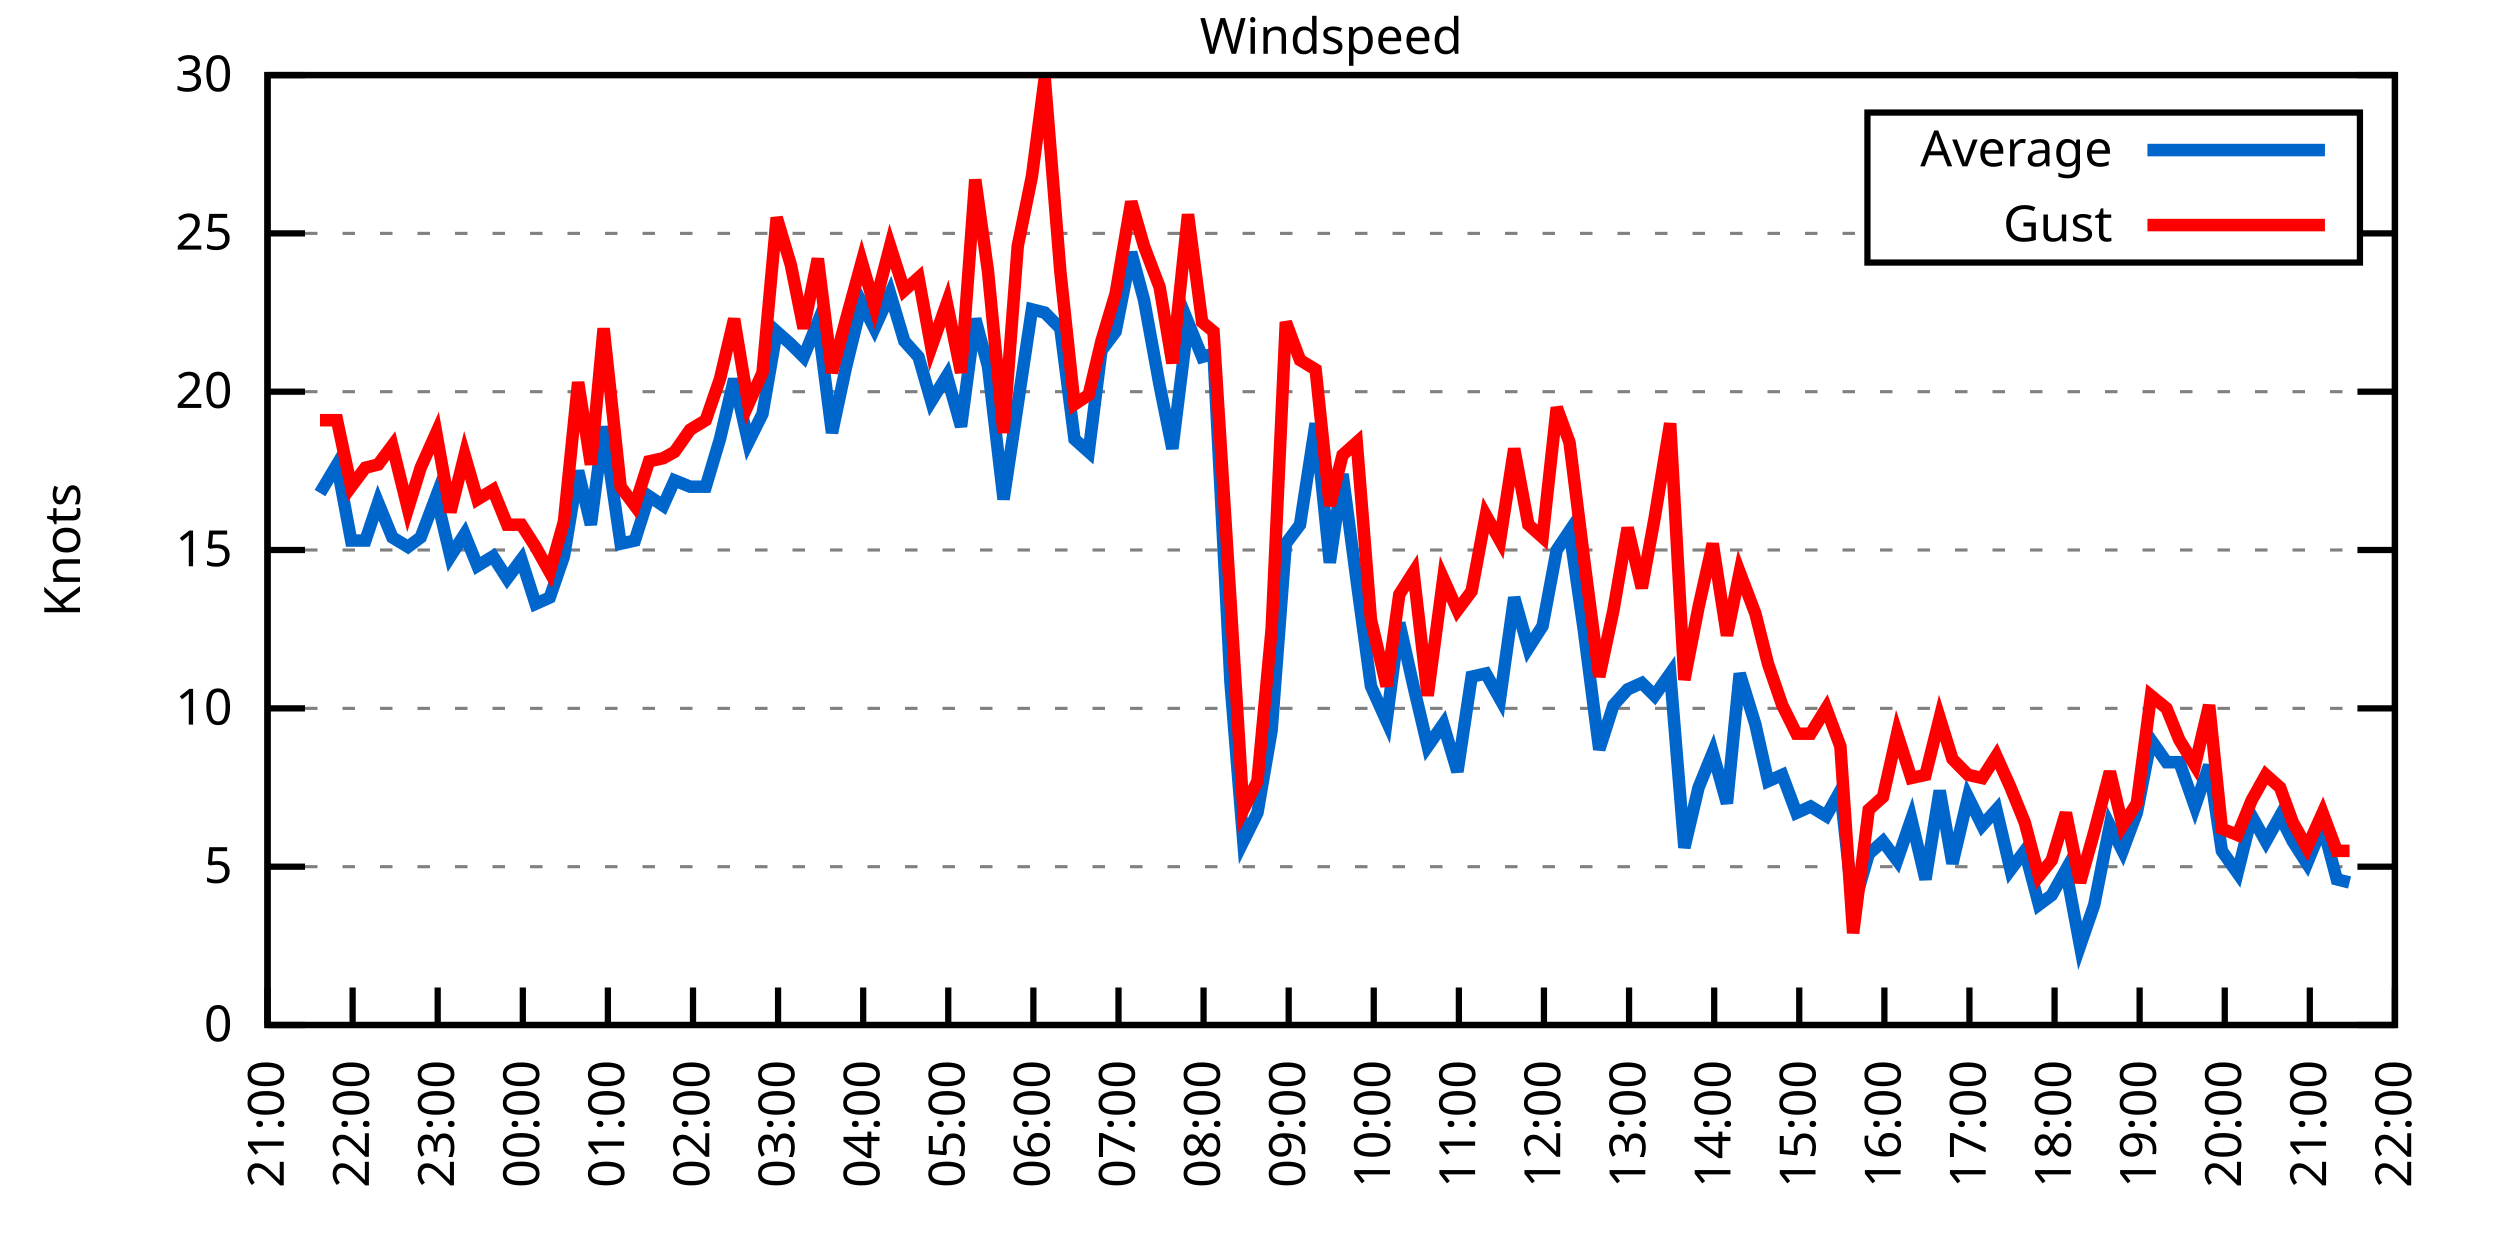
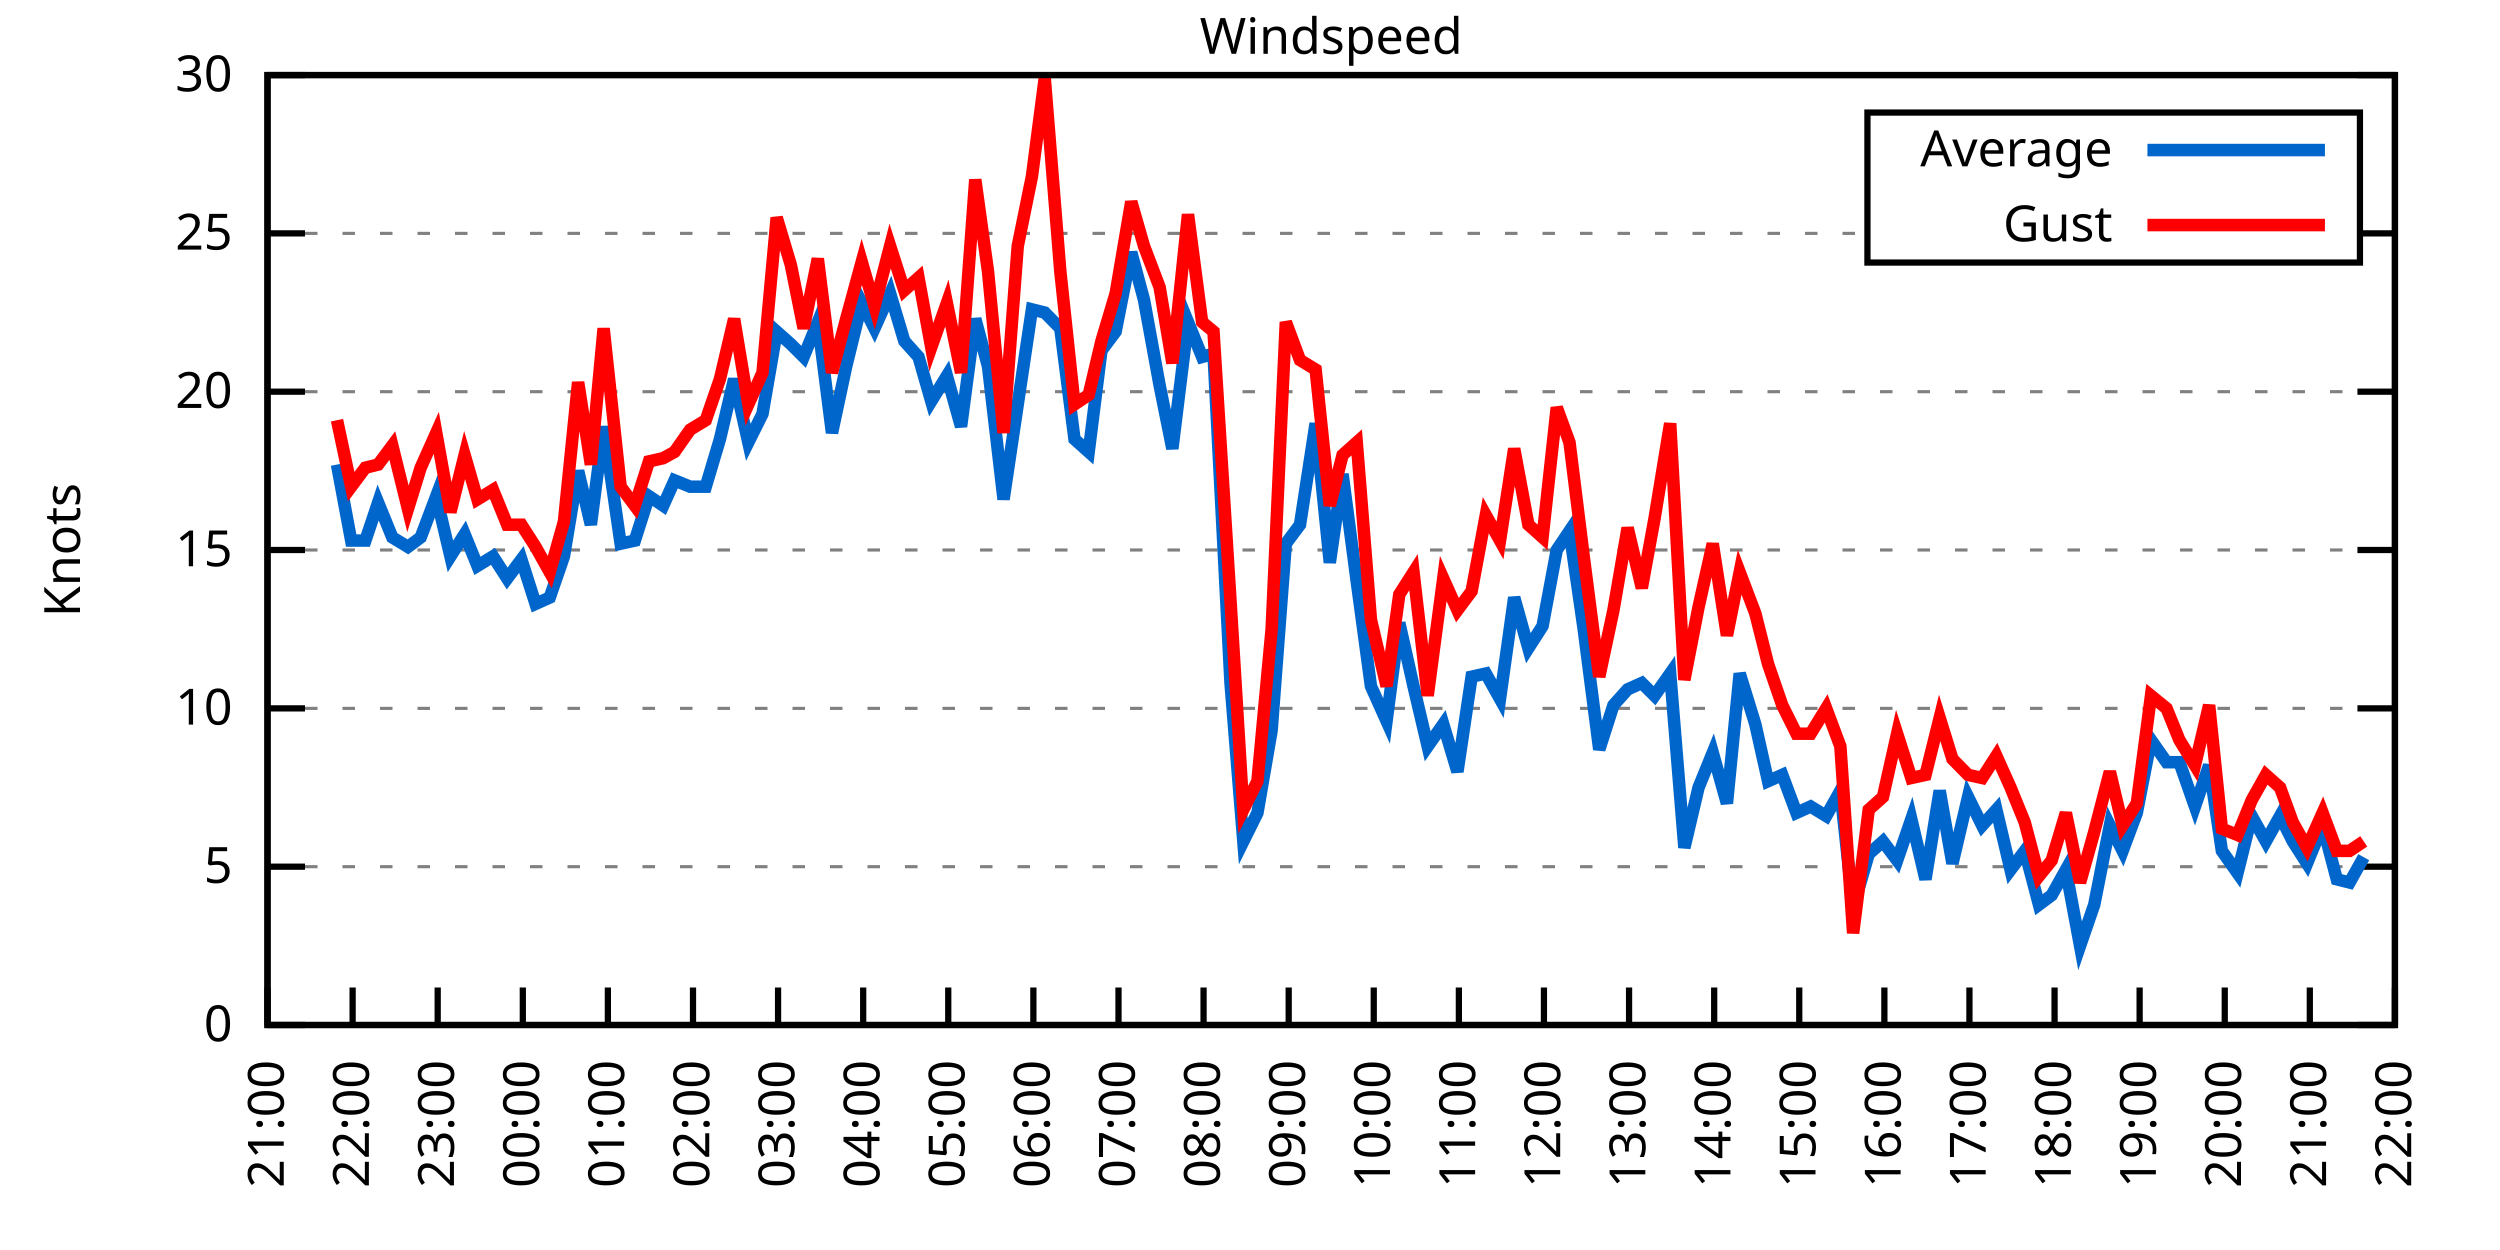
<svg xmlns="http://www.w3.org/2000/svg" xmlns:xlink="http://www.w3.org/1999/xlink" width="400" height="200" viewBox="0 0 400 200">
  <g id="gnuplot_canvas">
    <rect x="0" y="0" width="400" height="200" fill="none" />
    <defs>
      <circle id="gpDot" r="0.5" stroke-width="0.5" stroke="currentColor" />
      <path id="gpPt0" stroke-width="0.333" stroke="currentColor" d="M-1,0 h2 M0,-1 v2" />
      <path id="gpPt1" stroke-width="0.333" stroke="currentColor" d="M-1,-1 L1,1 M1,-1 L-1,1" />
      <path id="gpPt2" stroke-width="0.333" stroke="currentColor" d="M-1,0 L1,0 M0,-1 L0,1 M-1,-1 L1,1 M-1,1 L1,-1" />
      <rect id="gpPt3" stroke-width="0.333" stroke="currentColor" x="-1" y="-1" width="2" height="2" />
      <rect id="gpPt4" stroke-width="0.333" stroke="currentColor" fill="currentColor" x="-1" y="-1" width="2" height="2" />
      <circle id="gpPt5" stroke-width="0.333" stroke="currentColor" cx="0" cy="0" r="1" />
      <use xlink:href="#gpPt5" id="gpPt6" fill="currentColor" stroke="none" />
      <path id="gpPt7" stroke-width="0.333" stroke="currentColor" d="M0,-1.33 L-1.33,0.67 L1.33,0.67 z" />
      <use xlink:href="#gpPt7" id="gpPt8" fill="currentColor" stroke="none" />
      <use xlink:href="#gpPt7" id="gpPt9" stroke="currentColor" transform="rotate(180)" />
      <use xlink:href="#gpPt9" id="gpPt10" fill="currentColor" stroke="none" />
      <use xlink:href="#gpPt3" id="gpPt11" stroke="currentColor" transform="rotate(45)" />
      <use xlink:href="#gpPt11" id="gpPt12" fill="currentColor" stroke="none" />
      <path id="gpPt13" stroke-width="0.333" stroke="currentColor" d="M0,1.330 L1.265,0.411 L0.782,-1.067 L-0.782,-1.076 L-1.265,0.411 z" />
      <use xlink:href="#gpPt13" id="gpPt14" fill="currentColor" stroke="none" />
      <filter id="textbox" filterUnits="objectBoundingBox" x="0" y="0" height="1" width="1">
        <feFlood flood-color="white" flood-opacity="1" result="bgnd" />
        <feComposite in="SourceGraphic" in2="bgnd" operator="atop" />
      </filter>
      <filter id="greybox" filterUnits="objectBoundingBox" x="0" y="0" height="1" width="1">
        <feFlood flood-color="lightgrey" flood-opacity="1" result="grey" />
        <feComposite in="SourceGraphic" in2="grey" operator="atop" />
      </filter>
    </defs>
    <g fill="none" color="white" stroke="currentColor" stroke-width="1.00" stroke-linecap="butt" stroke-linejoin="miter">
</g>
    <g fill="none" color="black" stroke="currentColor" stroke-width="1.00" stroke-linecap="butt" stroke-linejoin="miter">
      <g stroke="none" shape-rendering="crispEdges">
        <polygon fill="rgb(255, 255, 255)" points="42.80,164.00 383.18,164.00 383.18,12.02 42.80,12.02 " />
      </g>
    </g>
    <g fill="none" color="black" stroke="currentColor" stroke-width="1.00" stroke-linecap="butt" stroke-linejoin="miter">
</g>
    <g fill="none" color="black" stroke="black" stroke-width="0.50" stroke-linecap="butt" stroke-linejoin="miter">
</g>
    <g fill="none" color="gray" stroke="currentColor" stroke-width="0.50" stroke-linecap="butt" stroke-linejoin="miter">
      <path stroke="gray" stroke-dasharray="2,4" class="gridline" d="M42.80,164.00 L383.19,164.00  " />
    </g>
    <g fill="none" color="gray" stroke="gray" stroke-width="1.00" stroke-linecap="butt" stroke-linejoin="miter">
</g>
    <g fill="none" color="black" stroke="currentColor" stroke-width="1.00" stroke-linecap="butt" stroke-linejoin="miter">
      <path stroke="black" d="M42.80,164.00 L48.80,164.00 M383.19,164.00 L377.19,164.00  " />
      <g transform="translate(37.20,166.60)" stroke="none" fill="black" font-family="Sans" font-size="8.00" text-anchor="end">
        <text>
          <tspan font-family="Sans"> 0</tspan>
        </text>
      </g>
    </g>
    <g fill="none" color="black" stroke="currentColor" stroke-width="1.00" stroke-linecap="butt" stroke-linejoin="miter">
</g>
    <g fill="none" color="black" stroke="black" stroke-width="0.50" stroke-linecap="butt" stroke-linejoin="miter">
</g>
    <g fill="none" color="gray" stroke="currentColor" stroke-width="0.50" stroke-linecap="butt" stroke-linejoin="miter">
      <path stroke="gray" stroke-dasharray="2,4" class="gridline" d="M42.80,138.67 L383.19,138.67  " />
    </g>
    <g fill="none" color="gray" stroke="gray" stroke-width="1.00" stroke-linecap="butt" stroke-linejoin="miter">
</g>
    <g fill="none" color="black" stroke="currentColor" stroke-width="1.00" stroke-linecap="butt" stroke-linejoin="miter">
      <path stroke="black" d="M42.80,138.67 L48.80,138.67 M383.19,138.67 L377.19,138.67  " />
      <g transform="translate(37.20,141.27)" stroke="none" fill="black" font-family="Sans" font-size="8.00" text-anchor="end">
        <text>
          <tspan font-family="Sans"> 5</tspan>
        </text>
      </g>
    </g>
    <g fill="none" color="black" stroke="currentColor" stroke-width="1.00" stroke-linecap="butt" stroke-linejoin="miter">
</g>
    <g fill="none" color="black" stroke="black" stroke-width="0.50" stroke-linecap="butt" stroke-linejoin="miter">
</g>
    <g fill="none" color="gray" stroke="currentColor" stroke-width="0.50" stroke-linecap="butt" stroke-linejoin="miter">
      <path stroke="gray" stroke-dasharray="2,4" class="gridline" d="M42.80,113.34 L383.19,113.34  " />
    </g>
    <g fill="none" color="gray" stroke="gray" stroke-width="1.00" stroke-linecap="butt" stroke-linejoin="miter">
</g>
    <g fill="none" color="black" stroke="currentColor" stroke-width="1.00" stroke-linecap="butt" stroke-linejoin="miter">
      <path stroke="black" d="M42.80,113.34 L48.80,113.34 M383.19,113.34 L377.19,113.34  " />
      <g transform="translate(37.20,115.94)" stroke="none" fill="black" font-family="Sans" font-size="8.00" text-anchor="end">
        <text>
          <tspan font-family="Sans"> 10</tspan>
        </text>
      </g>
    </g>
    <g fill="none" color="black" stroke="currentColor" stroke-width="1.00" stroke-linecap="butt" stroke-linejoin="miter">
</g>
    <g fill="none" color="black" stroke="black" stroke-width="0.50" stroke-linecap="butt" stroke-linejoin="miter">
</g>
    <g fill="none" color="gray" stroke="currentColor" stroke-width="0.50" stroke-linecap="butt" stroke-linejoin="miter">
      <path stroke="gray" stroke-dasharray="2,4" class="gridline" d="M42.80,88.00 L383.19,88.00  " />
    </g>
    <g fill="none" color="gray" stroke="gray" stroke-width="1.00" stroke-linecap="butt" stroke-linejoin="miter">
</g>
    <g fill="none" color="black" stroke="currentColor" stroke-width="1.00" stroke-linecap="butt" stroke-linejoin="miter">
      <path stroke="black" d="M42.80,88.00 L48.80,88.00 M383.19,88.00 L377.19,88.00  " />
      <g transform="translate(37.20,90.60)" stroke="none" fill="black" font-family="Sans" font-size="8.00" text-anchor="end">
        <text>
          <tspan font-family="Sans"> 15</tspan>
        </text>
      </g>
    </g>
    <g fill="none" color="black" stroke="currentColor" stroke-width="1.00" stroke-linecap="butt" stroke-linejoin="miter">
</g>
    <g fill="none" color="black" stroke="black" stroke-width="0.50" stroke-linecap="butt" stroke-linejoin="miter">
</g>
    <g fill="none" color="gray" stroke="currentColor" stroke-width="0.50" stroke-linecap="butt" stroke-linejoin="miter">
      <path stroke="gray" stroke-dasharray="2,4" class="gridline" d="M42.80,62.67 L383.19,62.67  " />
    </g>
    <g fill="none" color="gray" stroke="gray" stroke-width="1.00" stroke-linecap="butt" stroke-linejoin="miter">
</g>
    <g fill="none" color="black" stroke="currentColor" stroke-width="1.00" stroke-linecap="butt" stroke-linejoin="miter">
      <path stroke="black" d="M42.80,62.67 L48.80,62.67 M383.19,62.67 L377.19,62.67  " />
      <g transform="translate(37.20,65.27)" stroke="none" fill="black" font-family="Sans" font-size="8.00" text-anchor="end">
        <text>
          <tspan font-family="Sans"> 20</tspan>
        </text>
      </g>
    </g>
    <g fill="none" color="black" stroke="currentColor" stroke-width="1.00" stroke-linecap="butt" stroke-linejoin="miter">
</g>
    <g fill="none" color="black" stroke="black" stroke-width="0.50" stroke-linecap="butt" stroke-linejoin="miter">
</g>
    <g fill="none" color="gray" stroke="currentColor" stroke-width="0.50" stroke-linecap="butt" stroke-linejoin="miter">
      <path stroke="gray" stroke-dasharray="2,4" class="gridline" d="M42.80,37.34 L298.79,37.34 M377.59,37.34 L383.19,37.34  " />
    </g>
    <g fill="none" color="gray" stroke="gray" stroke-width="1.00" stroke-linecap="butt" stroke-linejoin="miter">
</g>
    <g fill="none" color="black" stroke="currentColor" stroke-width="1.00" stroke-linecap="butt" stroke-linejoin="miter">
      <path stroke="black" d="M42.80,37.34 L48.80,37.34 M383.19,37.34 L377.19,37.34  " />
      <g transform="translate(37.20,39.94)" stroke="none" fill="black" font-family="Sans" font-size="8.00" text-anchor="end">
        <text>
          <tspan font-family="Sans"> 25</tspan>
        </text>
      </g>
    </g>
    <g fill="none" color="black" stroke="currentColor" stroke-width="1.00" stroke-linecap="butt" stroke-linejoin="miter">
</g>
    <g fill="none" color="black" stroke="black" stroke-width="0.50" stroke-linecap="butt" stroke-linejoin="miter">
</g>
    <g fill="none" color="gray" stroke="currentColor" stroke-width="0.50" stroke-linecap="butt" stroke-linejoin="miter">
      <path stroke="gray" stroke-dasharray="2,4" class="gridline" d="M42.80,12.01 L383.19,12.01  " />
    </g>
    <g fill="none" color="gray" stroke="gray" stroke-width="1.00" stroke-linecap="butt" stroke-linejoin="miter">
</g>
    <g fill="none" color="black" stroke="currentColor" stroke-width="1.00" stroke-linecap="butt" stroke-linejoin="miter">
      <path stroke="black" d="M42.80,12.01 L48.80,12.01 M383.19,12.01 L377.19,12.01  " />
      <g transform="translate(37.20,14.61)" stroke="none" fill="black" font-family="Sans" font-size="8.00" text-anchor="end">
        <text>
          <tspan font-family="Sans"> 30</tspan>
        </text>
      </g>
    </g>
    <g fill="none" color="black" stroke="currentColor" stroke-width="1.00" stroke-linecap="butt" stroke-linejoin="miter">
      <path stroke="black" d="M42.80,164.00 L42.80,158.00  " />
      <g transform="translate(45.40,169.60) rotate(270.00)" stroke="none" fill="black" font-family="Sans" font-size="8.00" text-anchor="end">
        <text>
          <tspan font-family="Sans">21:00</tspan>
        </text>
      </g>
    </g>
    <g fill="none" color="black" stroke="currentColor" stroke-width="1.00" stroke-linecap="butt" stroke-linejoin="miter">
      <path stroke="black" d="M56.42,164.00 L56.42,158.00  " />
      <g transform="translate(59.02,169.60) rotate(270.00)" stroke="none" fill="black" font-family="Sans" font-size="8.00" text-anchor="end">
        <text>
          <tspan font-family="Sans">22:00</tspan>
        </text>
      </g>
    </g>
    <g fill="none" color="black" stroke="currentColor" stroke-width="1.00" stroke-linecap="butt" stroke-linejoin="miter">
      <path stroke="black" d="M70.03,164.00 L70.03,158.00  " />
      <g transform="translate(72.63,169.60) rotate(270.00)" stroke="none" fill="black" font-family="Sans" font-size="8.00" text-anchor="end">
        <text>
          <tspan font-family="Sans">23:00</tspan>
        </text>
      </g>
    </g>
    <g fill="none" color="black" stroke="currentColor" stroke-width="1.00" stroke-linecap="butt" stroke-linejoin="miter">
      <path stroke="black" d="M83.65,164.00 L83.65,158.00  " />
      <g transform="translate(86.25,169.60) rotate(270.00)" stroke="none" fill="black" font-family="Sans" font-size="8.00" text-anchor="end">
        <text>
          <tspan font-family="Sans">00:00</tspan>
        </text>
      </g>
    </g>
    <g fill="none" color="black" stroke="currentColor" stroke-width="1.00" stroke-linecap="butt" stroke-linejoin="miter">
      <path stroke="black" d="M97.26,164.00 L97.26,158.00  " />
      <g transform="translate(99.86,169.60) rotate(270.00)" stroke="none" fill="black" font-family="Sans" font-size="8.00" text-anchor="end">
        <text>
          <tspan font-family="Sans">01:00</tspan>
        </text>
      </g>
    </g>
    <g fill="none" color="black" stroke="currentColor" stroke-width="1.00" stroke-linecap="butt" stroke-linejoin="miter">
      <path stroke="black" d="M110.88,164.00 L110.88,158.00  " />
      <g transform="translate(113.48,169.60) rotate(270.00)" stroke="none" fill="black" font-family="Sans" font-size="8.00" text-anchor="end">
        <text>
          <tspan font-family="Sans">02:00</tspan>
        </text>
      </g>
    </g>
    <g fill="none" color="black" stroke="currentColor" stroke-width="1.00" stroke-linecap="butt" stroke-linejoin="miter">
      <path stroke="black" d="M124.49,164.00 L124.49,158.00  " />
      <g transform="translate(127.09,169.60) rotate(270.00)" stroke="none" fill="black" font-family="Sans" font-size="8.00" text-anchor="end">
        <text>
          <tspan font-family="Sans">03:00</tspan>
        </text>
      </g>
    </g>
    <g fill="none" color="black" stroke="currentColor" stroke-width="1.00" stroke-linecap="butt" stroke-linejoin="miter">
      <path stroke="black" d="M138.11,164.00 L138.11,158.00  " />
      <g transform="translate(140.71,169.60) rotate(270.00)" stroke="none" fill="black" font-family="Sans" font-size="8.00" text-anchor="end">
        <text>
          <tspan font-family="Sans">04:00</tspan>
        </text>
      </g>
    </g>
    <g fill="none" color="black" stroke="currentColor" stroke-width="1.00" stroke-linecap="butt" stroke-linejoin="miter">
      <path stroke="black" d="M151.72,164.00 L151.72,158.00  " />
      <g transform="translate(154.32,169.60) rotate(270.00)" stroke="none" fill="black" font-family="Sans" font-size="8.00" text-anchor="end">
        <text>
          <tspan font-family="Sans">05:00</tspan>
        </text>
      </g>
    </g>
    <g fill="none" color="black" stroke="currentColor" stroke-width="1.00" stroke-linecap="butt" stroke-linejoin="miter">
      <path stroke="black" d="M165.34,164.00 L165.34,158.00  " />
      <g transform="translate(167.94,169.60) rotate(270.00)" stroke="none" fill="black" font-family="Sans" font-size="8.00" text-anchor="end">
        <text>
          <tspan font-family="Sans">06:00</tspan>
        </text>
      </g>
    </g>
    <g fill="none" color="black" stroke="currentColor" stroke-width="1.00" stroke-linecap="butt" stroke-linejoin="miter">
      <path stroke="black" d="M178.96,164.00 L178.96,158.00  " />
      <g transform="translate(181.56,169.60) rotate(270.00)" stroke="none" fill="black" font-family="Sans" font-size="8.00" text-anchor="end">
        <text>
          <tspan font-family="Sans">07:00</tspan>
        </text>
      </g>
    </g>
    <g fill="none" color="black" stroke="currentColor" stroke-width="1.00" stroke-linecap="butt" stroke-linejoin="miter">
      <path stroke="black" d="M192.57,164.00 L192.57,158.00  " />
      <g transform="translate(195.17,169.60) rotate(270.00)" stroke="none" fill="black" font-family="Sans" font-size="8.00" text-anchor="end">
        <text>
          <tspan font-family="Sans">08:00</tspan>
        </text>
      </g>
    </g>
    <g fill="none" color="black" stroke="currentColor" stroke-width="1.00" stroke-linecap="butt" stroke-linejoin="miter">
      <path stroke="black" d="M206.19,164.00 L206.19,158.00  " />
      <g transform="translate(208.79,169.60) rotate(270.00)" stroke="none" fill="black" font-family="Sans" font-size="8.00" text-anchor="end">
        <text>
          <tspan font-family="Sans">09:00</tspan>
        </text>
      </g>
    </g>
    <g fill="none" color="black" stroke="currentColor" stroke-width="1.00" stroke-linecap="butt" stroke-linejoin="miter">
      <path stroke="black" d="M219.80,164.00 L219.80,158.00  " />
      <g transform="translate(222.40,169.60) rotate(270.00)" stroke="none" fill="black" font-family="Sans" font-size="8.00" text-anchor="end">
        <text>
          <tspan font-family="Sans">10:00</tspan>
        </text>
      </g>
    </g>
    <g fill="none" color="black" stroke="currentColor" stroke-width="1.00" stroke-linecap="butt" stroke-linejoin="miter">
      <path stroke="black" d="M233.42,164.00 L233.42,158.00  " />
      <g transform="translate(236.02,169.60) rotate(270.00)" stroke="none" fill="black" font-family="Sans" font-size="8.00" text-anchor="end">
        <text>
          <tspan font-family="Sans">11:00</tspan>
        </text>
      </g>
    </g>
    <g fill="none" color="black" stroke="currentColor" stroke-width="1.00" stroke-linecap="butt" stroke-linejoin="miter">
      <path stroke="black" d="M247.03,164.00 L247.03,158.00  " />
      <g transform="translate(249.63,169.60) rotate(270.00)" stroke="none" fill="black" font-family="Sans" font-size="8.00" text-anchor="end">
        <text>
          <tspan font-family="Sans">12:00</tspan>
        </text>
      </g>
    </g>
    <g fill="none" color="black" stroke="currentColor" stroke-width="1.00" stroke-linecap="butt" stroke-linejoin="miter">
      <path stroke="black" d="M260.65,164.00 L260.65,158.00  " />
      <g transform="translate(263.25,169.60) rotate(270.00)" stroke="none" fill="black" font-family="Sans" font-size="8.00" text-anchor="end">
        <text>
          <tspan font-family="Sans">13:00</tspan>
        </text>
      </g>
    </g>
    <g fill="none" color="black" stroke="currentColor" stroke-width="1.00" stroke-linecap="butt" stroke-linejoin="miter">
      <path stroke="black" d="M274.27,164.00 L274.27,158.00  " />
      <g transform="translate(276.87,169.60) rotate(270.00)" stroke="none" fill="black" font-family="Sans" font-size="8.00" text-anchor="end">
        <text>
          <tspan font-family="Sans">14:00</tspan>
        </text>
      </g>
    </g>
    <g fill="none" color="black" stroke="currentColor" stroke-width="1.00" stroke-linecap="butt" stroke-linejoin="miter">
      <path stroke="black" d="M287.88,164.00 L287.88,158.00  " />
      <g transform="translate(290.48,169.60) rotate(270.00)" stroke="none" fill="black" font-family="Sans" font-size="8.00" text-anchor="end">
        <text>
          <tspan font-family="Sans">15:00</tspan>
        </text>
      </g>
    </g>
    <g fill="none" color="black" stroke="currentColor" stroke-width="1.00" stroke-linecap="butt" stroke-linejoin="miter">
      <path stroke="black" d="M301.50,164.00 L301.50,158.00  " />
      <g transform="translate(304.10,169.60) rotate(270.00)" stroke="none" fill="black" font-family="Sans" font-size="8.00" text-anchor="end">
        <text>
          <tspan font-family="Sans">16:00</tspan>
        </text>
      </g>
    </g>
    <g fill="none" color="black" stroke="currentColor" stroke-width="1.00" stroke-linecap="butt" stroke-linejoin="miter">
      <path stroke="black" d="M315.11,164.00 L315.11,158.00  " />
      <g transform="translate(317.71,169.60) rotate(270.00)" stroke="none" fill="black" font-family="Sans" font-size="8.00" text-anchor="end">
        <text>
          <tspan font-family="Sans">17:00</tspan>
        </text>
      </g>
    </g>
    <g fill="none" color="black" stroke="currentColor" stroke-width="1.00" stroke-linecap="butt" stroke-linejoin="miter">
      <path stroke="black" d="M328.73,164.00 L328.73,158.00  " />
      <g transform="translate(331.33,169.60) rotate(270.00)" stroke="none" fill="black" font-family="Sans" font-size="8.00" text-anchor="end">
        <text>
          <tspan font-family="Sans">18:00</tspan>
        </text>
      </g>
    </g>
    <g fill="none" color="black" stroke="currentColor" stroke-width="1.00" stroke-linecap="butt" stroke-linejoin="miter">
      <path stroke="black" d="M342.34,164.00 L342.34,158.00  " />
      <g transform="translate(344.94,169.60) rotate(270.00)" stroke="none" fill="black" font-family="Sans" font-size="8.00" text-anchor="end">
        <text>
          <tspan font-family="Sans">19:00</tspan>
        </text>
      </g>
    </g>
    <g fill="none" color="black" stroke="currentColor" stroke-width="1.00" stroke-linecap="butt" stroke-linejoin="miter">
      <path stroke="black" d="M355.96,164.00 L355.96,158.00  " />
      <g transform="translate(358.56,169.60) rotate(270.00)" stroke="none" fill="black" font-family="Sans" font-size="8.00" text-anchor="end">
        <text>
          <tspan font-family="Sans">20:00</tspan>
        </text>
      </g>
    </g>
    <g fill="none" color="black" stroke="currentColor" stroke-width="1.00" stroke-linecap="butt" stroke-linejoin="miter">
      <path stroke="black" d="M369.57,164.00 L369.57,158.00  " />
      <g transform="translate(372.17,169.60) rotate(270.00)" stroke="none" fill="black" font-family="Sans" font-size="8.00" text-anchor="end">
        <text>
          <tspan font-family="Sans">21:00</tspan>
        </text>
      </g>
    </g>
    <g fill="none" color="black" stroke="currentColor" stroke-width="1.00" stroke-linecap="butt" stroke-linejoin="miter">
      <path stroke="black" d="M383.19,164.00 L383.19,158.00  " />
      <g transform="translate(385.79,169.60) rotate(270.00)" stroke="none" fill="black" font-family="Sans" font-size="8.00" text-anchor="end">
        <text>
          <tspan font-family="Sans">22:00</tspan>
        </text>
      </g>
    </g>
    <g fill="none" color="black" stroke="currentColor" stroke-width="1.00" stroke-linecap="butt" stroke-linejoin="miter">
</g>
    <g fill="none" color="black" stroke="currentColor" stroke-width="1.00" stroke-linecap="butt" stroke-linejoin="miter">
      <path stroke="black" d="M42.80,12.01 L42.80,164.00 L383.19,164.00 L383.19,12.01 L42.80,12.01 Z  " />
    </g>
    <g fill="none" color="black" stroke="currentColor" stroke-width="1.00" stroke-linecap="butt" stroke-linejoin="miter">
</g>
    <g fill="none" color="black" stroke="currentColor" stroke-width="1.00" stroke-linecap="butt" stroke-linejoin="miter">
      <path stroke="black" d="M298.79,42.01 L298.79,18.01 L377.59,18.01 L377.59,42.01 L298.79,42.01 Z  " />
    </g>
    <g id="Windspeed_plot_1">
      <g fill="none" color="white" stroke="black" stroke-width="2.00" stroke-linecap="butt" stroke-linejoin="miter">
</g>
      <g fill="none" color="black" stroke="currentColor" stroke-width="2.00" stroke-linecap="butt" stroke-linejoin="miter">
        <g transform="translate(337.99,26.61)" stroke="none" fill="black" font-family="Sans" font-size="8.00" text-anchor="end">
          <text>
            <tspan font-family="Sans">Average</tspan>
          </text>
        </g>
      </g>
      <g fill="none" color="black" stroke="currentColor" stroke-width="2.00" stroke-linecap="butt" stroke-linejoin="miter">
-         <path stroke="rgb(  0, 102, 204)" d="M343.59,24.01 L371.99,24.01 M51.20,78.89 L53.92,74.33 L56.19,86.49 L58.46,86.49 L60.50,80.41 L62.77,85.98   L65.27,87.50 L67.31,85.98 L69.80,79.39 L72.07,89.02 L74.34,85.47 L76.39,90.54 L78.88,89.02 L81.15,92.56   L83.42,89.52 L85.69,96.62 L87.96,95.60 L90.23,89.02 L92.50,75.34 L94.54,83.95 L96.58,68.25 L99.30,86.99   L101.57,86.49 L103.84,79.39 L106.11,80.91 L107.93,76.86 L110.42,77.87 L112.92,77.87 L115.19,70.27 L117.46,60.65   L119.73,70.78 L122.00,66.22 L124.27,53.05 L126.54,55.07 L128.58,57.10 L130.85,51.53 L133.12,69.26 L135.39,58.62   L137.88,48.49 L139.92,52.54 L142.42,46.97 L144.69,54.57 L146.96,57.10 L149.00,64.19 L151.50,60.14 L153.77,68.25   L156.04,51.02 L158.08,58.62 L160.57,79.90 L162.84,64.70 L165.11,49.50 L167.16,50.01 L169.65,52.54 L171.92,70.27   L174.19,72.30 L176.23,56.09 L178.50,53.05 L181.00,40.38 L183.04,47.98 L185.54,61.66 L187.58,71.79 L190.08,51.53   L192.34,57.10 L194.16,56.59 L196.88,109.28 L198.93,134.62 L201.19,130.06 L203.46,116.88 L205.73,86.99 L208.00,83.95   L210.50,67.74 L212.77,90.03 L214.81,75.85 L217.08,93.07 L219.35,109.79 L221.85,115.36 L223.89,99.66 L226.16,109.79   L228.43,119.42 L230.92,115.87 L233.19,123.47 L235.46,108.27 L237.73,107.76 L240.00,111.82 L242.27,95.60 L244.54,103.71   L246.81,100.16 L249.08,88.00 L251.12,84.97 L253.39,100.67 L255.88,119.92 L258.15,112.83 L260.42,110.30 L262.69,109.28   L264.73,111.31 L267.23,107.76 L269.50,135.63 L271.77,126.00 L274.04,120.43 L276.31,128.54 L278.35,107.76 L280.85,115.87   L282.89,124.99 L285.16,123.98 L287.43,130.06 L289.70,129.04 L292.19,130.56 L294.46,126.51 L296.50,145.25 L299.00,136.64   L301.27,134.62 L303.54,137.66 L305.81,131.07 L308.08,140.69 L310.35,126.51 L312.39,138.16 L314.89,127.52 L317.15,132.08   L319.42,129.55 L321.69,139.17 L323.96,136.14 L326.23,144.75 L328.27,143.23 L330.54,139.17 L332.81,151.33 L335.08,144.75   L337.58,132.08 L339.62,136.14 L341.89,130.06 L344.16,118.40 L346.65,121.95 L348.70,121.95 L351.19,129.04 L353.46,122.46   L355.50,136.14 L358.00,139.68 L360.27,130.56 L362.54,134.62 L364.81,130.56 L366.85,134.62 L369.12,138.16 L371.62,132.08   L373.89,140.69 L375.93,141.20  " />
+         <path stroke="rgb(  0, 102, 204)" d="M343.59,24.01 L371.99,24.01 M53.92,74.33 L56.19,86.49 L58.46,86.49 L60.50,80.41 L62.77,85.98 L65.27,87.50   L67.31,85.98 L69.80,79.39 L72.07,89.02 L74.34,85.47 L76.39,90.54 L78.88,89.02 L81.15,92.56 L83.42,89.52   L85.69,96.62 L87.96,95.60 L90.23,89.02 L92.50,75.34 L94.54,83.95 L96.58,68.25 L99.30,86.99 L101.57,86.49   L103.84,79.39 L106.11,80.91 L107.93,76.86 L110.42,77.87 L112.92,77.87 L115.19,70.27 L117.46,60.65 L119.73,70.78   L122.00,66.22 L124.27,53.05 L126.54,55.07 L128.58,57.10 L130.85,51.53 L133.12,69.26 L135.39,58.62 L137.88,48.49   L139.92,52.54 L142.42,46.97 L144.69,54.57 L146.96,57.10 L149.00,64.19 L151.50,60.14 L153.77,68.25 L156.04,51.02   L158.08,58.62 L160.57,79.90 L162.84,64.70 L165.11,49.50 L167.16,50.01 L169.65,52.54 L171.92,70.27 L174.19,72.30   L176.23,56.09 L178.50,53.05 L181.00,40.38 L183.04,47.98 L185.54,61.66 L187.58,71.79 L190.08,51.53 L192.34,57.10   L194.16,56.59 L196.88,109.28 L198.93,134.62 L201.19,130.06 L203.46,116.88 L205.73,86.99 L208.00,83.95 L210.50,67.74   L212.77,90.03 L214.81,75.85 L217.08,93.07 L219.35,109.79 L221.85,115.36 L223.89,99.66 L226.16,109.79 L228.43,119.42   L230.92,115.87 L233.19,123.47 L235.46,108.27 L237.73,107.76 L240.00,111.82 L242.27,95.60 L244.54,103.71 L246.81,100.16   L249.08,88.00 L251.12,84.97 L253.39,100.67 L255.88,119.92 L258.15,112.83 L260.42,110.30 L262.69,109.28 L264.73,111.31   L267.23,107.76 L269.50,135.63 L271.77,126.00 L274.04,120.43 L276.31,128.54 L278.35,107.76 L280.85,115.87 L282.89,124.99   L285.16,123.98 L287.43,130.06 L289.70,129.04 L292.19,130.56 L294.46,126.51 L296.50,145.25 L299.00,136.64 L301.27,134.62   L303.54,137.66 L305.81,131.07 L308.08,140.69 L310.35,126.51 L312.39,138.16 L314.89,127.52 L317.15,132.08 L319.42,129.55   L321.69,139.17 L323.96,136.14 L326.23,144.75 L328.27,143.23 L330.54,139.17 L332.81,151.33 L335.08,144.75 L337.58,132.08   L339.62,136.14 L341.89,130.06 L344.16,118.40 L346.65,121.95 L348.70,121.95 L351.19,129.04 L353.46,122.46 L355.50,136.14   L358.00,139.68 L360.27,130.56 L362.54,134.62 L364.81,130.56 L366.85,134.62 L369.12,138.16 L371.62,132.08 L373.89,140.69   L375.93,141.20 L378.20,137.15  " />
      </g>
    </g>
    <g id="Windspeed_plot_2">
      <g fill="none" color="black" stroke="currentColor" stroke-width="2.00" stroke-linecap="butt" stroke-linejoin="miter">
        <g transform="translate(337.99,38.61)" stroke="none" fill="black" font-family="Sans" font-size="8.00" text-anchor="end">
          <text>
            <tspan font-family="Sans">Gust</tspan>
          </text>
        </g>
      </g>
      <g fill="none" color="black" stroke="currentColor" stroke-width="2.00" stroke-linecap="butt" stroke-linejoin="miter">
-         <path stroke="rgb(255,   0,   0)" d="M343.59,36.01 L371.99,36.01 M51.20,67.23 L53.92,67.23 L56.19,77.87 L58.46,74.83 L60.50,74.33 L62.77,71.29   L65.27,81.42 L67.31,74.83 L69.80,69.26 L72.07,81.93 L74.34,72.81 L76.39,79.90 L78.88,78.38 L81.15,83.95   L83.42,83.95 L85.69,87.50 L87.96,91.55 L90.23,83.45 L92.50,61.15 L94.54,74.33 L96.58,52.54 L99.30,77.87   L101.57,80.91 L103.84,73.82 L106.11,73.31 L107.93,72.30 L110.42,68.75 L112.92,67.23 L115.19,60.65 L117.46,51.02   L119.73,64.70 L122.00,59.63 L124.27,34.81 L126.54,42.41 L128.58,52.54 L130.85,41.39 L133.12,59.63 L135.39,51.02   L137.88,41.90 L139.92,48.99 L142.42,39.37 L144.69,46.46 L146.96,44.43 L149.00,55.58 L151.50,48.49 L153.77,59.63   L156.04,28.73 L158.08,43.42 L160.57,69.26 L162.84,39.37 L165.11,28.22 L167.16,12.52 L169.65,43.42 L171.92,64.70   L174.19,63.18 L176.23,54.57 L178.50,46.97 L181.00,32.28 L183.04,39.37 L185.54,45.95 L187.58,58.11 L190.08,34.30   L192.34,51.53 L194.16,53.05 L196.88,96.11 L198.93,129.55 L201.19,124.99 L203.46,100.67 L205.73,51.53 L208.00,57.61   L210.50,59.13 L212.77,80.91 L214.81,72.81 L217.08,70.78 L219.35,99.15 L221.85,109.79 L223.89,95.10 L226.16,91.55   L228.43,111.31 L230.92,92.56 L233.19,97.63 L235.46,94.59 L237.73,82.43 L240.00,86.49 L242.27,71.79 L244.54,83.95   L246.81,85.98 L249.08,65.21 L251.12,70.78 L253.39,89.02 L255.88,108.27 L258.15,97.63 L260.42,84.46 L262.69,94.08   L264.73,82.94 L267.23,67.74 L269.50,108.78 L271.77,97.12 L274.04,86.99 L276.31,101.68 L278.35,91.55 L280.85,98.14   L282.89,106.24 L285.16,112.83 L287.43,117.39 L289.70,117.39 L292.19,113.34 L294.46,119.42 L296.50,149.31 L299.00,129.55   L301.27,127.52 L303.54,117.39 L305.81,124.48 L308.08,123.98 L310.35,114.86 L312.39,121.44 L314.89,123.98 L317.15,124.48   L319.42,120.94 L321.69,126.00 L323.96,131.58 L326.23,140.19 L328.27,137.66 L330.54,130.06 L332.81,141.20 L335.08,133.10   L337.58,123.47 L339.62,132.08 L341.89,128.54 L344.16,111.31 L346.65,113.34 L348.70,118.40 L351.19,122.46 L353.46,112.83   L355.50,132.59 L358.00,133.60 L360.27,128.03 L362.54,123.98 L364.81,126.00 L366.85,131.58 L369.12,135.63 L371.62,130.06   L373.89,136.14 L375.93,136.14  " />
+         <path stroke="rgb(255,   0,   0)" d="M343.59,36.01 L371.99,36.01 M53.92,67.23 L56.19,77.87 L58.46,74.83 L60.50,74.33 L62.77,71.29 L65.27,81.42   L67.31,74.83 L69.80,69.26 L72.07,81.93 L74.34,72.81 L76.39,79.90 L78.88,78.38 L81.15,83.95 L83.42,83.95   L85.69,87.50 L87.96,91.55 L90.23,83.45 L92.50,61.15 L94.54,74.33 L96.58,52.54 L99.30,77.87 L101.57,80.91   L103.84,73.82 L106.11,73.31 L107.93,72.30 L110.42,68.75 L112.92,67.23 L115.19,60.65 L117.46,51.02 L119.73,64.70   L122.00,59.63 L124.27,34.81 L126.54,42.41 L128.58,52.54 L130.85,41.39 L133.12,59.63 L135.39,51.02 L137.88,41.90   L139.92,48.99 L142.42,39.37 L144.69,46.46 L146.96,44.43 L149.00,55.58 L151.50,48.49 L153.77,59.63 L156.04,28.73   L158.08,43.42 L160.57,69.26 L162.84,39.37 L165.11,28.22 L167.16,12.52 L169.65,43.42 L171.92,64.70 L174.19,63.18   L176.23,54.57 L178.50,46.97 L181.00,32.28 L183.04,39.37 L185.54,45.95 L187.58,58.11 L190.08,34.30 L192.34,51.53   L194.16,53.05 L196.88,96.11 L198.93,129.55 L201.19,124.99 L203.46,100.67 L205.73,51.53 L208.00,57.61 L210.50,59.13   L212.77,80.91 L214.81,72.81 L217.08,70.78 L219.35,99.15 L221.85,109.79 L223.89,95.10 L226.16,91.55 L228.43,111.31   L230.92,92.56 L233.19,97.63 L235.46,94.59 L237.73,82.43 L240.00,86.49 L242.27,71.79 L244.54,83.95 L246.81,85.98   L249.08,65.21 L251.12,70.78 L253.39,89.02 L255.88,108.27 L258.15,97.63 L260.42,84.46 L262.69,94.08 L264.73,82.94   L267.23,67.74 L269.50,108.78 L271.77,97.12 L274.04,86.99 L276.31,101.68 L278.35,91.55 L280.85,98.14 L282.89,106.24   L285.16,112.83 L287.43,117.39 L289.70,117.39 L292.19,113.34 L294.46,119.42 L296.50,149.31 L299.00,129.55 L301.27,127.52   L303.54,117.39 L305.81,124.48 L308.08,123.98 L310.35,114.86 L312.39,121.44 L314.89,123.98 L317.15,124.48 L319.42,120.94   L321.69,126.00 L323.96,131.58 L326.23,140.19 L328.27,137.66 L330.54,130.06 L332.81,141.20 L335.08,133.10 L337.58,123.47   L339.62,132.08 L341.89,128.54 L344.16,111.31 L346.65,113.34 L348.70,118.40 L351.19,122.46 L353.46,112.83 L355.50,132.59   L358.00,133.60 L360.27,128.03 L362.54,123.98 L364.81,126.00 L366.85,131.58 L369.12,135.63 L371.62,130.06 L373.89,136.14   L375.93,136.14 L378.20,134.62  " />
      </g>
    </g>
    <g fill="none" color="black" stroke="currentColor" stroke-width="2.00" stroke-linecap="butt" stroke-linejoin="miter">
</g>
    <g fill="none" color="black" stroke="black" stroke-width="1.00" stroke-linecap="butt" stroke-linejoin="miter">
</g>
    <g fill="none" color="black" stroke="currentColor" stroke-width="1.00" stroke-linecap="butt" stroke-linejoin="miter">
      <path stroke="black" d="M42.80,12.01 L42.80,164.00 L383.19,164.00 L383.19,12.01 L42.80,12.01 Z  " />
      <g transform="translate(12.80,88.01) rotate(270.00)" stroke="none" fill="black" font-family="Sans" font-size="8.00" text-anchor="middle">
        <text>
          <tspan font-family="Sans">Knots</tspan>
        </text>
      </g>
    </g>
    <g fill="none" color="black" stroke="currentColor" stroke-width="1.00" stroke-linecap="butt" stroke-linejoin="miter">
</g>
    <g fill="none" color="black" stroke="currentColor" stroke-width="1.00" stroke-linecap="butt" stroke-linejoin="miter">
      <g transform="translate(212.99,8.61)" stroke="none" fill="black" font-family="Sans" font-size="8.00" text-anchor="middle">
        <text>
          <tspan font-family="Sans">Windspeed</tspan>
        </text>
      </g>
    </g>
    <g fill="none" color="black" stroke="currentColor" stroke-width="1.00" stroke-linecap="butt" stroke-linejoin="miter">
</g>
  </g>
</svg>
